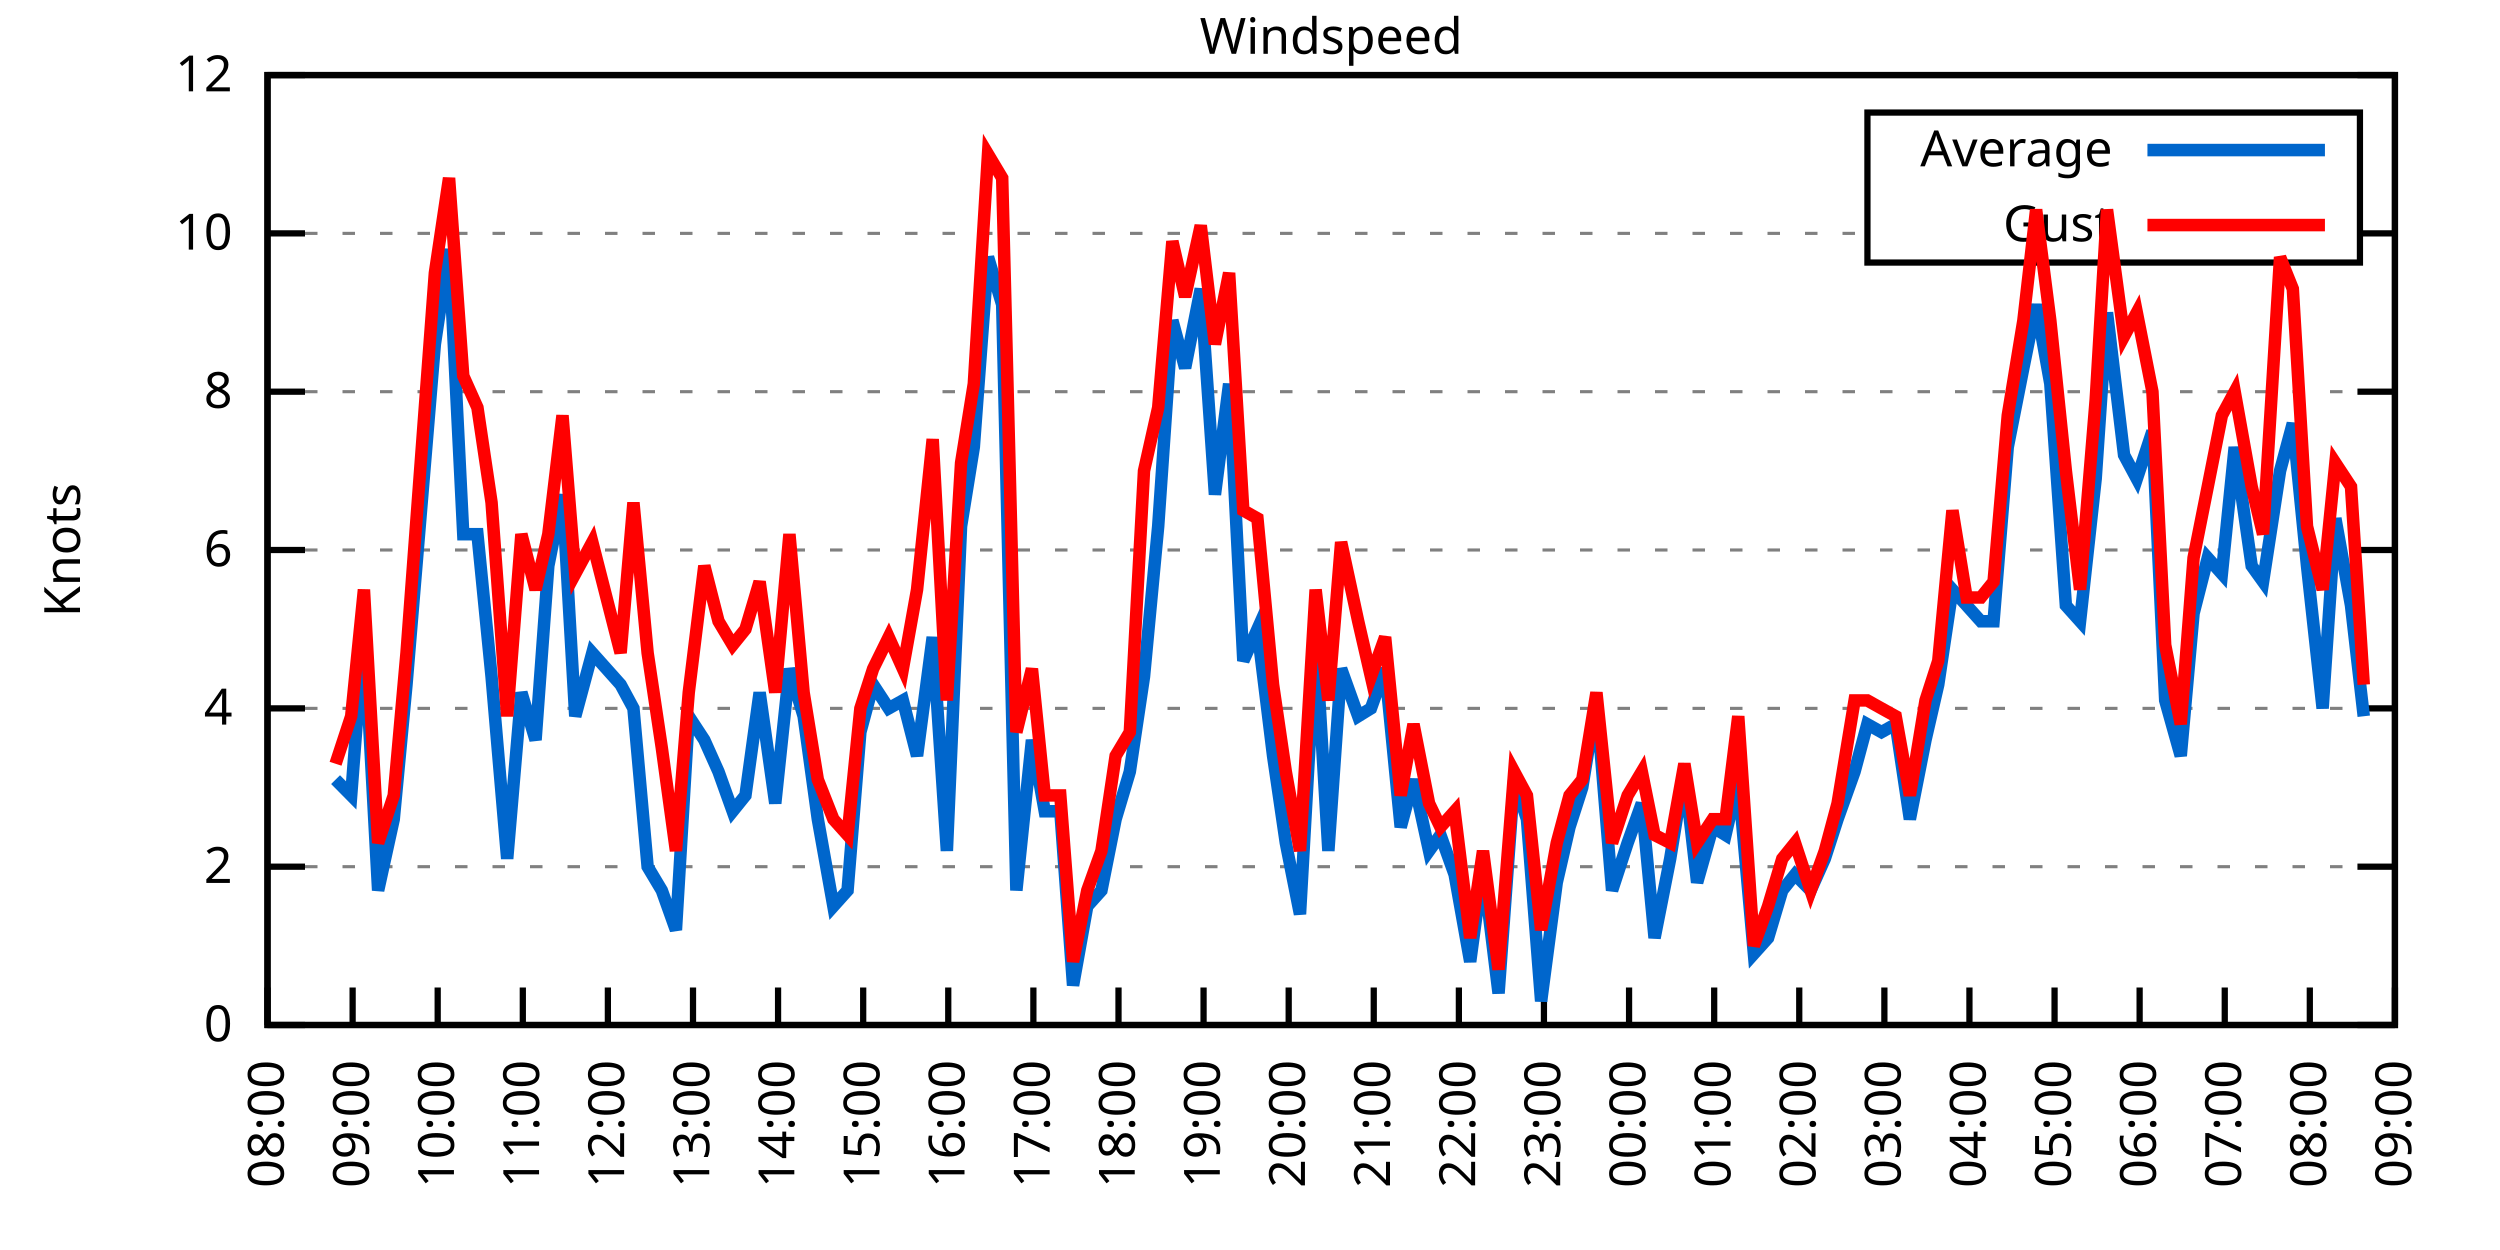
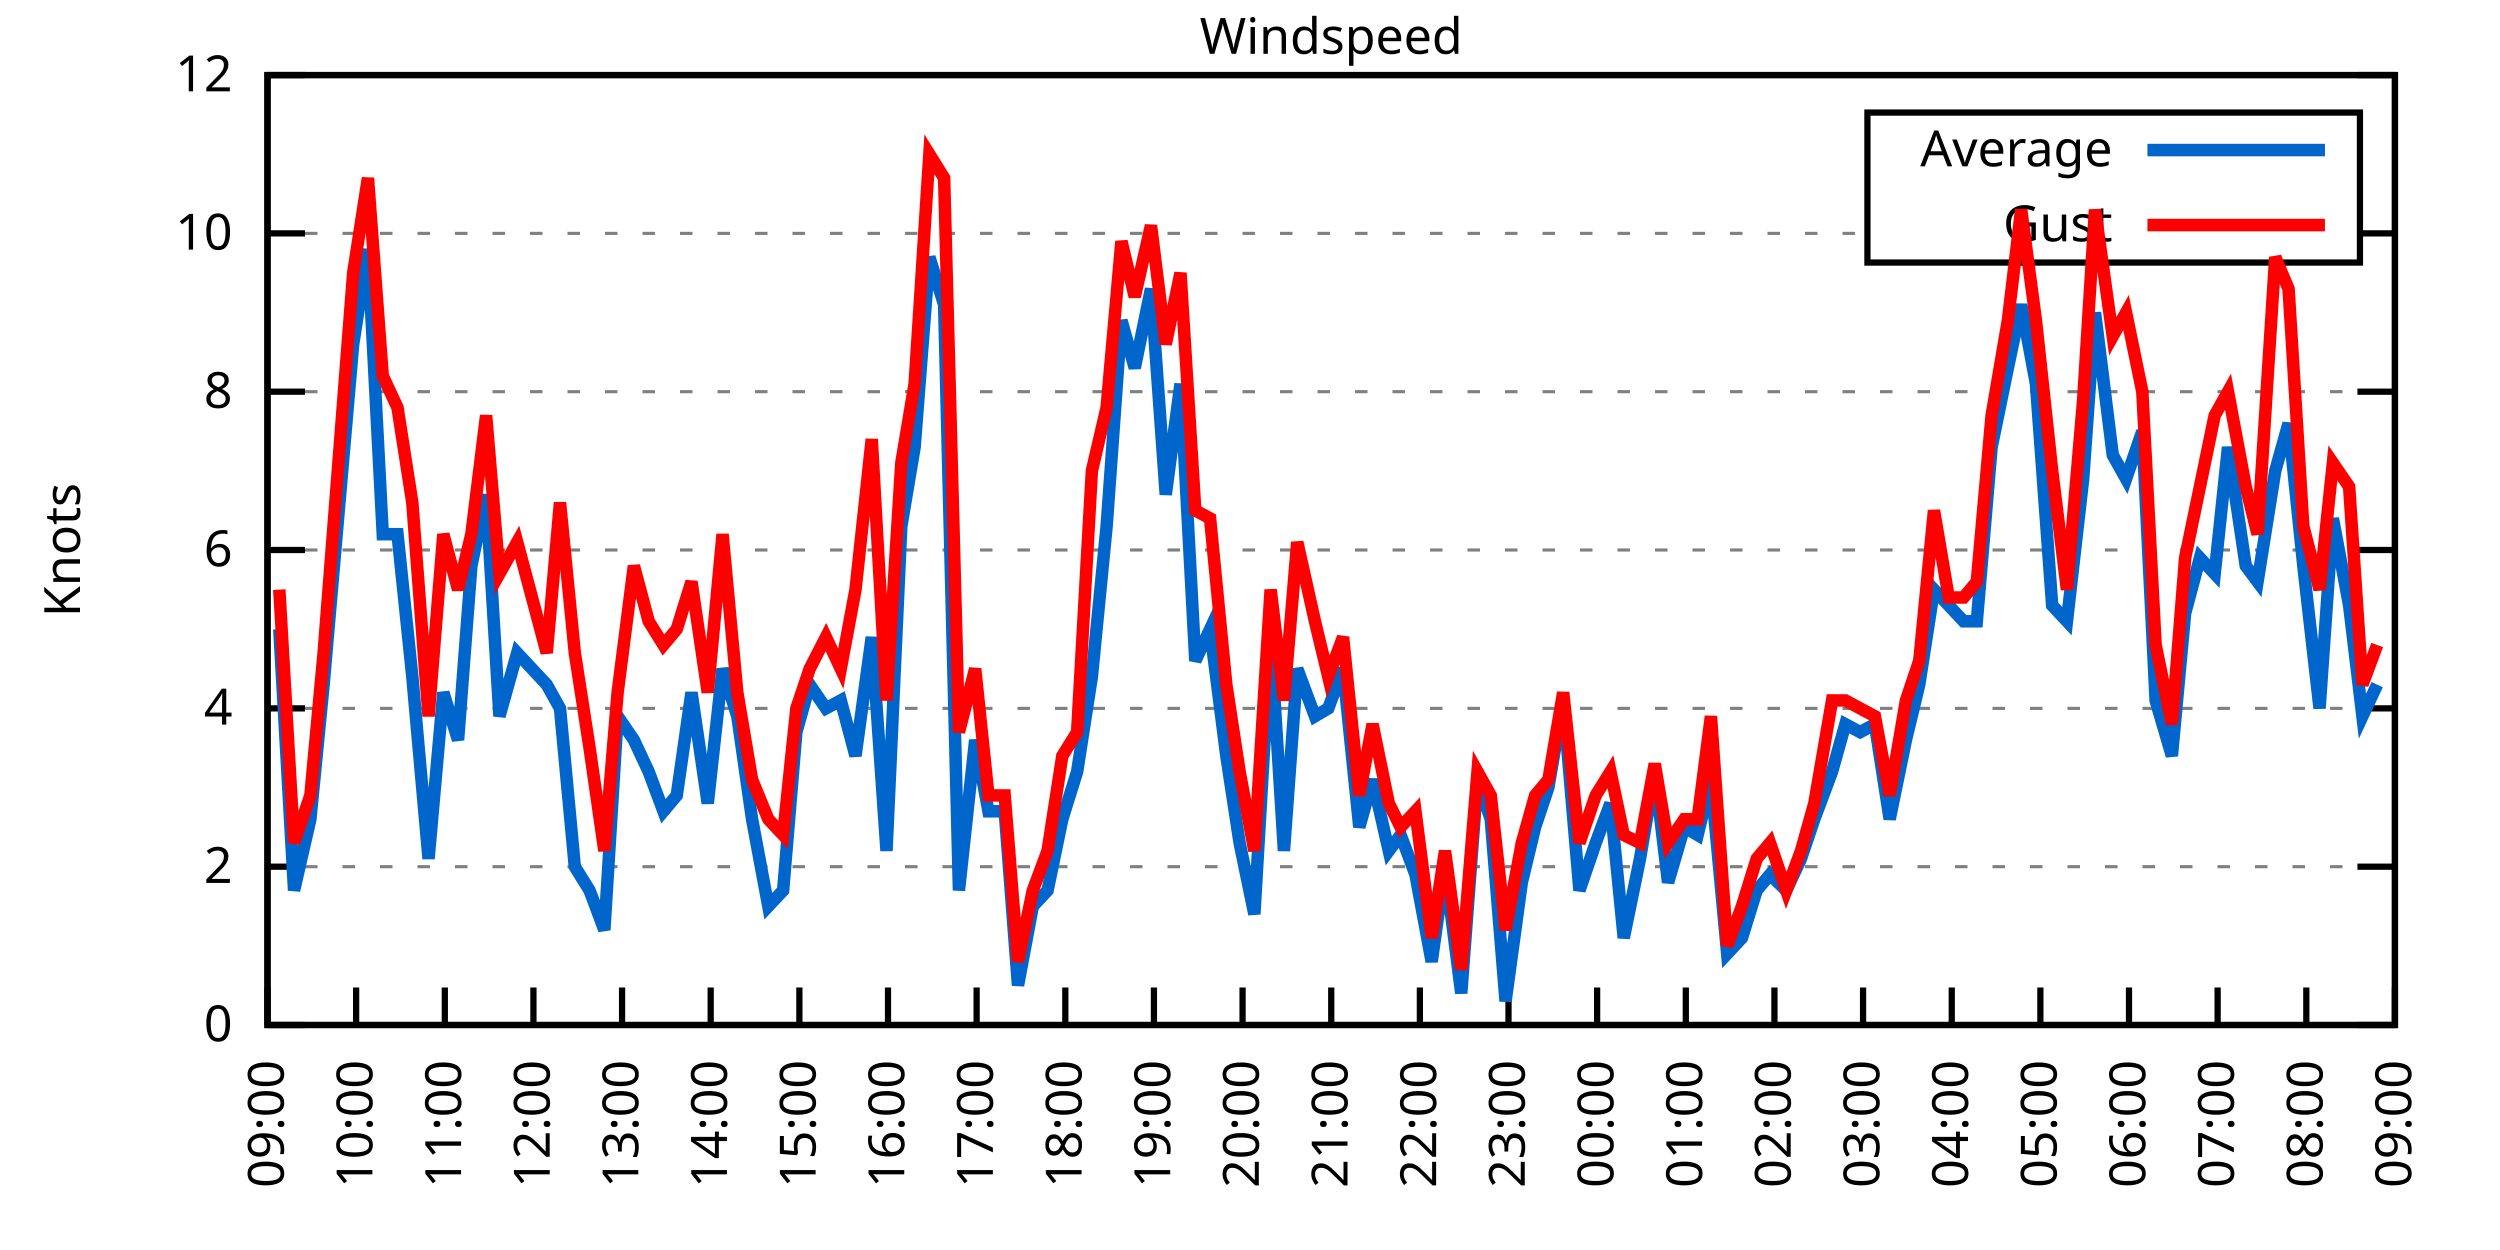
<svg xmlns="http://www.w3.org/2000/svg" xmlns:xlink="http://www.w3.org/1999/xlink" width="400" height="200" viewBox="0 0 400 200">
  <g id="gnuplot_canvas">
    <rect x="0" y="0" width="400" height="200" fill="none" />
    <defs>
      <circle id="gpDot" r="0.5" stroke-width="0.5" stroke="currentColor" />
      <path id="gpPt0" stroke-width="0.333" stroke="currentColor" d="M-1,0 h2 M0,-1 v2" />
      <path id="gpPt1" stroke-width="0.333" stroke="currentColor" d="M-1,-1 L1,1 M1,-1 L-1,1" />
      <path id="gpPt2" stroke-width="0.333" stroke="currentColor" d="M-1,0 L1,0 M0,-1 L0,1 M-1,-1 L1,1 M-1,1 L1,-1" />
      <rect id="gpPt3" stroke-width="0.333" stroke="currentColor" x="-1" y="-1" width="2" height="2" />
      <rect id="gpPt4" stroke-width="0.333" stroke="currentColor" fill="currentColor" x="-1" y="-1" width="2" height="2" />
      <circle id="gpPt5" stroke-width="0.333" stroke="currentColor" cx="0" cy="0" r="1" />
      <use xlink:href="#gpPt5" id="gpPt6" fill="currentColor" stroke="none" />
      <path id="gpPt7" stroke-width="0.333" stroke="currentColor" d="M0,-1.33 L-1.33,0.67 L1.33,0.67 z" />
      <use xlink:href="#gpPt7" id="gpPt8" fill="currentColor" stroke="none" />
      <use xlink:href="#gpPt7" id="gpPt9" stroke="currentColor" transform="rotate(180)" />
      <use xlink:href="#gpPt9" id="gpPt10" fill="currentColor" stroke="none" />
      <use xlink:href="#gpPt3" id="gpPt11" stroke="currentColor" transform="rotate(45)" />
      <use xlink:href="#gpPt11" id="gpPt12" fill="currentColor" stroke="none" />
      <path id="gpPt13" stroke-width="0.333" stroke="currentColor" d="M0,1.330 L1.265,0.411 L0.782,-1.067 L-0.782,-1.076 L-1.265,0.411 z" />
      <use xlink:href="#gpPt13" id="gpPt14" fill="currentColor" stroke="none" />
      <filter id="textbox" filterUnits="objectBoundingBox" x="0" y="0" height="1" width="1">
        <feFlood flood-color="white" flood-opacity="1" result="bgnd" />
        <feComposite in="SourceGraphic" in2="bgnd" operator="atop" />
      </filter>
      <filter id="greybox" filterUnits="objectBoundingBox" x="0" y="0" height="1" width="1">
        <feFlood flood-color="lightgrey" flood-opacity="1" result="grey" />
        <feComposite in="SourceGraphic" in2="grey" operator="atop" />
      </filter>
    </defs>
    <g fill="none" color="white" stroke="currentColor" stroke-width="1.00" stroke-linecap="butt" stroke-linejoin="miter">
</g>
    <g fill="none" color="black" stroke="currentColor" stroke-width="1.00" stroke-linecap="butt" stroke-linejoin="miter">
      <g stroke="none" shape-rendering="crispEdges">
        <polygon fill="rgb(255, 255, 255)" points="42.80,164.00 383.18,164.00 383.18,12.02 42.80,12.02 " />
      </g>
    </g>
    <g fill="none" color="black" stroke="currentColor" stroke-width="1.00" stroke-linecap="butt" stroke-linejoin="miter">
</g>
    <g fill="none" color="black" stroke="black" stroke-width="0.50" stroke-linecap="butt" stroke-linejoin="miter">
</g>
    <g fill="none" color="gray" stroke="currentColor" stroke-width="0.50" stroke-linecap="butt" stroke-linejoin="miter">
      <path stroke="gray" stroke-dasharray="2,4" class="gridline" d="M42.80,164.00 L383.19,164.00  " />
    </g>
    <g fill="none" color="gray" stroke="gray" stroke-width="1.00" stroke-linecap="butt" stroke-linejoin="miter">
</g>
    <g fill="none" color="black" stroke="currentColor" stroke-width="1.00" stroke-linecap="butt" stroke-linejoin="miter">
      <path stroke="black" d="M42.80,164.00 L48.80,164.00 M383.19,164.00 L377.19,164.00  " />
      <g transform="translate(37.20,166.60)" stroke="none" fill="black" font-family="Sans" font-size="8.00" text-anchor="end">
        <text>
          <tspan font-family="Sans"> 0</tspan>
        </text>
      </g>
    </g>
    <g fill="none" color="black" stroke="currentColor" stroke-width="1.00" stroke-linecap="butt" stroke-linejoin="miter">
</g>
    <g fill="none" color="black" stroke="black" stroke-width="0.50" stroke-linecap="butt" stroke-linejoin="miter">
</g>
    <g fill="none" color="gray" stroke="currentColor" stroke-width="0.50" stroke-linecap="butt" stroke-linejoin="miter">
      <path stroke="gray" stroke-dasharray="2,4" class="gridline" d="M42.80,138.67 L383.19,138.67  " />
    </g>
    <g fill="none" color="gray" stroke="gray" stroke-width="1.00" stroke-linecap="butt" stroke-linejoin="miter">
</g>
    <g fill="none" color="black" stroke="currentColor" stroke-width="1.00" stroke-linecap="butt" stroke-linejoin="miter">
      <path stroke="black" d="M42.80,138.67 L48.80,138.67 M383.19,138.67 L377.19,138.67  " />
      <g transform="translate(37.20,141.27)" stroke="none" fill="black" font-family="Sans" font-size="8.00" text-anchor="end">
        <text>
          <tspan font-family="Sans"> 2</tspan>
        </text>
      </g>
    </g>
    <g fill="none" color="black" stroke="currentColor" stroke-width="1.00" stroke-linecap="butt" stroke-linejoin="miter">
</g>
    <g fill="none" color="black" stroke="black" stroke-width="0.50" stroke-linecap="butt" stroke-linejoin="miter">
</g>
    <g fill="none" color="gray" stroke="currentColor" stroke-width="0.50" stroke-linecap="butt" stroke-linejoin="miter">
      <path stroke="gray" stroke-dasharray="2,4" class="gridline" d="M42.80,113.34 L383.19,113.34  " />
    </g>
    <g fill="none" color="gray" stroke="gray" stroke-width="1.00" stroke-linecap="butt" stroke-linejoin="miter">
</g>
    <g fill="none" color="black" stroke="currentColor" stroke-width="1.00" stroke-linecap="butt" stroke-linejoin="miter">
      <path stroke="black" d="M42.80,113.34 L48.80,113.34 M383.19,113.34 L377.19,113.34  " />
      <g transform="translate(37.20,115.94)" stroke="none" fill="black" font-family="Sans" font-size="8.00" text-anchor="end">
        <text>
          <tspan font-family="Sans"> 4</tspan>
        </text>
      </g>
    </g>
    <g fill="none" color="black" stroke="currentColor" stroke-width="1.00" stroke-linecap="butt" stroke-linejoin="miter">
</g>
    <g fill="none" color="black" stroke="black" stroke-width="0.50" stroke-linecap="butt" stroke-linejoin="miter">
</g>
    <g fill="none" color="gray" stroke="currentColor" stroke-width="0.50" stroke-linecap="butt" stroke-linejoin="miter">
      <path stroke="gray" stroke-dasharray="2,4" class="gridline" d="M42.80,88.00 L383.19,88.00  " />
    </g>
    <g fill="none" color="gray" stroke="gray" stroke-width="1.00" stroke-linecap="butt" stroke-linejoin="miter">
</g>
    <g fill="none" color="black" stroke="currentColor" stroke-width="1.00" stroke-linecap="butt" stroke-linejoin="miter">
      <path stroke="black" d="M42.80,88.00 L48.80,88.00 M383.19,88.00 L377.19,88.00  " />
      <g transform="translate(37.20,90.60)" stroke="none" fill="black" font-family="Sans" font-size="8.00" text-anchor="end">
        <text>
          <tspan font-family="Sans"> 6</tspan>
        </text>
      </g>
    </g>
    <g fill="none" color="black" stroke="currentColor" stroke-width="1.00" stroke-linecap="butt" stroke-linejoin="miter">
</g>
    <g fill="none" color="black" stroke="black" stroke-width="0.50" stroke-linecap="butt" stroke-linejoin="miter">
</g>
    <g fill="none" color="gray" stroke="currentColor" stroke-width="0.50" stroke-linecap="butt" stroke-linejoin="miter">
      <path stroke="gray" stroke-dasharray="2,4" class="gridline" d="M42.80,62.67 L383.19,62.67  " />
    </g>
    <g fill="none" color="gray" stroke="gray" stroke-width="1.00" stroke-linecap="butt" stroke-linejoin="miter">
</g>
    <g fill="none" color="black" stroke="currentColor" stroke-width="1.00" stroke-linecap="butt" stroke-linejoin="miter">
      <path stroke="black" d="M42.80,62.67 L48.80,62.67 M383.19,62.67 L377.19,62.67  " />
      <g transform="translate(37.20,65.27)" stroke="none" fill="black" font-family="Sans" font-size="8.00" text-anchor="end">
        <text>
          <tspan font-family="Sans"> 8</tspan>
        </text>
      </g>
    </g>
    <g fill="none" color="black" stroke="currentColor" stroke-width="1.00" stroke-linecap="butt" stroke-linejoin="miter">
</g>
    <g fill="none" color="black" stroke="black" stroke-width="0.50" stroke-linecap="butt" stroke-linejoin="miter">
</g>
    <g fill="none" color="gray" stroke="currentColor" stroke-width="0.50" stroke-linecap="butt" stroke-linejoin="miter">
      <path stroke="gray" stroke-dasharray="2,4" class="gridline" d="M42.80,37.34 L298.79,37.34 M377.59,37.34 L383.19,37.34  " />
    </g>
    <g fill="none" color="gray" stroke="gray" stroke-width="1.00" stroke-linecap="butt" stroke-linejoin="miter">
</g>
    <g fill="none" color="black" stroke="currentColor" stroke-width="1.00" stroke-linecap="butt" stroke-linejoin="miter">
      <path stroke="black" d="M42.80,37.34 L48.80,37.34 M383.19,37.34 L377.19,37.34  " />
      <g transform="translate(37.20,39.94)" stroke="none" fill="black" font-family="Sans" font-size="8.00" text-anchor="end">
        <text>
          <tspan font-family="Sans"> 10</tspan>
        </text>
      </g>
    </g>
    <g fill="none" color="black" stroke="currentColor" stroke-width="1.00" stroke-linecap="butt" stroke-linejoin="miter">
</g>
    <g fill="none" color="black" stroke="black" stroke-width="0.50" stroke-linecap="butt" stroke-linejoin="miter">
</g>
    <g fill="none" color="gray" stroke="currentColor" stroke-width="0.50" stroke-linecap="butt" stroke-linejoin="miter">
      <path stroke="gray" stroke-dasharray="2,4" class="gridline" d="M42.80,12.01 L383.19,12.01  " />
    </g>
    <g fill="none" color="gray" stroke="gray" stroke-width="1.00" stroke-linecap="butt" stroke-linejoin="miter">
</g>
    <g fill="none" color="black" stroke="currentColor" stroke-width="1.00" stroke-linecap="butt" stroke-linejoin="miter">
      <path stroke="black" d="M42.80,12.01 L48.80,12.01 M383.19,12.01 L377.19,12.01  " />
      <g transform="translate(37.20,14.61)" stroke="none" fill="black" font-family="Sans" font-size="8.00" text-anchor="end">
        <text>
          <tspan font-family="Sans"> 12</tspan>
        </text>
      </g>
    </g>
    <g fill="none" color="black" stroke="currentColor" stroke-width="1.00" stroke-linecap="butt" stroke-linejoin="miter">
      <path stroke="black" d="M42.80,164.00 L42.80,158.00  " />
      <g transform="translate(45.40,169.60) rotate(270.00)" stroke="none" fill="black" font-family="Sans" font-size="8.00" text-anchor="end">
        <text>
-           <tspan font-family="Sans">08:00</tspan>
-         </text>
-       </g>
-     </g>
-     <g fill="none" color="black" stroke="currentColor" stroke-width="1.00" stroke-linecap="butt" stroke-linejoin="miter">
-       <path stroke="black" d="M56.42,164.00 L56.42,158.00  " />
-       <g transform="translate(59.02,169.60) rotate(270.00)" stroke="none" fill="black" font-family="Sans" font-size="8.00" text-anchor="end">
-         <text>
          <tspan font-family="Sans">09:00</tspan>
        </text>
      </g>
    </g>
    <g fill="none" color="black" stroke="currentColor" stroke-width="1.00" stroke-linecap="butt" stroke-linejoin="miter">
-       <path stroke="black" d="M70.03,164.00 L70.03,158.00  " />
-       <g transform="translate(72.63,169.60) rotate(270.00)" stroke="none" fill="black" font-family="Sans" font-size="8.00" text-anchor="end">
+       <path stroke="black" d="M56.98,164.00 L56.98,158.00  " />
+       <g transform="translate(59.58,169.60) rotate(270.00)" stroke="none" fill="black" font-family="Sans" font-size="8.00" text-anchor="end">
        <text>
          <tspan font-family="Sans">10:00</tspan>
        </text>
      </g>
    </g>
    <g fill="none" color="black" stroke="currentColor" stroke-width="1.00" stroke-linecap="butt" stroke-linejoin="miter">
-       <path stroke="black" d="M83.65,164.00 L83.65,158.00  " />
-       <g transform="translate(86.25,169.60) rotate(270.00)" stroke="none" fill="black" font-family="Sans" font-size="8.00" text-anchor="end">
+       <path stroke="black" d="M71.17,164.00 L71.17,158.00  " />
+       <g transform="translate(73.77,169.60) rotate(270.00)" stroke="none" fill="black" font-family="Sans" font-size="8.00" text-anchor="end">
        <text>
          <tspan font-family="Sans">11:00</tspan>
        </text>
      </g>
    </g>
    <g fill="none" color="black" stroke="currentColor" stroke-width="1.00" stroke-linecap="butt" stroke-linejoin="miter">
-       <path stroke="black" d="M97.26,164.00 L97.26,158.00  " />
-       <g transform="translate(99.86,169.60) rotate(270.00)" stroke="none" fill="black" font-family="Sans" font-size="8.00" text-anchor="end">
+       <path stroke="black" d="M85.35,164.00 L85.35,158.00  " />
+       <g transform="translate(87.95,169.60) rotate(270.00)" stroke="none" fill="black" font-family="Sans" font-size="8.00" text-anchor="end">
        <text>
          <tspan font-family="Sans">12:00</tspan>
        </text>
      </g>
    </g>
    <g fill="none" color="black" stroke="currentColor" stroke-width="1.00" stroke-linecap="butt" stroke-linejoin="miter">
-       <path stroke="black" d="M110.88,164.00 L110.88,158.00  " />
-       <g transform="translate(113.48,169.60) rotate(270.00)" stroke="none" fill="black" font-family="Sans" font-size="8.00" text-anchor="end">
+       <path stroke="black" d="M99.53,164.00 L99.53,158.00  " />
+       <g transform="translate(102.13,169.60) rotate(270.00)" stroke="none" fill="black" font-family="Sans" font-size="8.00" text-anchor="end">
        <text>
          <tspan font-family="Sans">13:00</tspan>
        </text>
      </g>
    </g>
    <g fill="none" color="black" stroke="currentColor" stroke-width="1.00" stroke-linecap="butt" stroke-linejoin="miter">
-       <path stroke="black" d="M124.49,164.00 L124.49,158.00  " />
-       <g transform="translate(127.09,169.60) rotate(270.00)" stroke="none" fill="black" font-family="Sans" font-size="8.00" text-anchor="end">
+       <path stroke="black" d="M113.71,164.00 L113.71,158.00  " />
+       <g transform="translate(116.31,169.60) rotate(270.00)" stroke="none" fill="black" font-family="Sans" font-size="8.00" text-anchor="end">
        <text>
          <tspan font-family="Sans">14:00</tspan>
        </text>
      </g>
    </g>
    <g fill="none" color="black" stroke="currentColor" stroke-width="1.00" stroke-linecap="butt" stroke-linejoin="miter">
-       <path stroke="black" d="M138.11,164.00 L138.11,158.00  " />
-       <g transform="translate(140.71,169.60) rotate(270.00)" stroke="none" fill="black" font-family="Sans" font-size="8.00" text-anchor="end">
+       <path stroke="black" d="M127.90,164.00 L127.90,158.00  " />
+       <g transform="translate(130.50,169.60) rotate(270.00)" stroke="none" fill="black" font-family="Sans" font-size="8.00" text-anchor="end">
        <text>
          <tspan font-family="Sans">15:00</tspan>
        </text>
      </g>
    </g>
    <g fill="none" color="black" stroke="currentColor" stroke-width="1.00" stroke-linecap="butt" stroke-linejoin="miter">
-       <path stroke="black" d="M151.72,164.00 L151.72,158.00  " />
-       <g transform="translate(154.32,169.60) rotate(270.00)" stroke="none" fill="black" font-family="Sans" font-size="8.00" text-anchor="end">
+       <path stroke="black" d="M142.08,164.00 L142.08,158.00  " />
+       <g transform="translate(144.68,169.60) rotate(270.00)" stroke="none" fill="black" font-family="Sans" font-size="8.00" text-anchor="end">
        <text>
          <tspan font-family="Sans">16:00</tspan>
        </text>
      </g>
    </g>
    <g fill="none" color="black" stroke="currentColor" stroke-width="1.00" stroke-linecap="butt" stroke-linejoin="miter">
-       <path stroke="black" d="M165.34,164.00 L165.34,158.00  " />
-       <g transform="translate(167.94,169.60) rotate(270.00)" stroke="none" fill="black" font-family="Sans" font-size="8.00" text-anchor="end">
+       <path stroke="black" d="M156.26,164.00 L156.26,158.00  " />
+       <g transform="translate(158.86,169.60) rotate(270.00)" stroke="none" fill="black" font-family="Sans" font-size="8.00" text-anchor="end">
        <text>
          <tspan font-family="Sans">17:00</tspan>
        </text>
      </g>
    </g>
    <g fill="none" color="black" stroke="currentColor" stroke-width="1.00" stroke-linecap="butt" stroke-linejoin="miter">
-       <path stroke="black" d="M178.96,164.00 L178.96,158.00  " />
-       <g transform="translate(181.56,169.60) rotate(270.00)" stroke="none" fill="black" font-family="Sans" font-size="8.00" text-anchor="end">
+       <path stroke="black" d="M170.45,164.00 L170.45,158.00  " />
+       <g transform="translate(173.05,169.60) rotate(270.00)" stroke="none" fill="black" font-family="Sans" font-size="8.00" text-anchor="end">
        <text>
          <tspan font-family="Sans">18:00</tspan>
        </text>
      </g>
    </g>
    <g fill="none" color="black" stroke="currentColor" stroke-width="1.00" stroke-linecap="butt" stroke-linejoin="miter">
-       <path stroke="black" d="M192.57,164.00 L192.57,158.00  " />
-       <g transform="translate(195.17,169.60) rotate(270.00)" stroke="none" fill="black" font-family="Sans" font-size="8.00" text-anchor="end">
+       <path stroke="black" d="M184.63,164.00 L184.63,158.00  " />
+       <g transform="translate(187.23,169.60) rotate(270.00)" stroke="none" fill="black" font-family="Sans" font-size="8.00" text-anchor="end">
        <text>
          <tspan font-family="Sans">19:00</tspan>
        </text>
      </g>
    </g>
    <g fill="none" color="black" stroke="currentColor" stroke-width="1.00" stroke-linecap="butt" stroke-linejoin="miter">
-       <path stroke="black" d="M206.19,164.00 L206.19,158.00  " />
-       <g transform="translate(208.79,169.60) rotate(270.00)" stroke="none" fill="black" font-family="Sans" font-size="8.00" text-anchor="end">
+       <path stroke="black" d="M198.81,164.00 L198.81,158.00  " />
+       <g transform="translate(201.41,169.60) rotate(270.00)" stroke="none" fill="black" font-family="Sans" font-size="8.00" text-anchor="end">
        <text>
          <tspan font-family="Sans">20:00</tspan>
        </text>
      </g>
    </g>
    <g fill="none" color="black" stroke="currentColor" stroke-width="1.00" stroke-linecap="butt" stroke-linejoin="miter">
-       <path stroke="black" d="M219.80,164.00 L219.80,158.00  " />
-       <g transform="translate(222.40,169.60) rotate(270.00)" stroke="none" fill="black" font-family="Sans" font-size="8.00" text-anchor="end">
+       <path stroke="black" d="M213.00,164.00 L213.00,158.00  " />
+       <g transform="translate(215.60,169.60) rotate(270.00)" stroke="none" fill="black" font-family="Sans" font-size="8.00" text-anchor="end">
        <text>
          <tspan font-family="Sans">21:00</tspan>
        </text>
      </g>
    </g>
    <g fill="none" color="black" stroke="currentColor" stroke-width="1.00" stroke-linecap="butt" stroke-linejoin="miter">
-       <path stroke="black" d="M233.42,164.00 L233.42,158.00  " />
-       <g transform="translate(236.02,169.60) rotate(270.00)" stroke="none" fill="black" font-family="Sans" font-size="8.00" text-anchor="end">
+       <path stroke="black" d="M227.18,164.00 L227.18,158.00  " />
+       <g transform="translate(229.78,169.60) rotate(270.00)" stroke="none" fill="black" font-family="Sans" font-size="8.00" text-anchor="end">
        <text>
          <tspan font-family="Sans">22:00</tspan>
        </text>
      </g>
    </g>
    <g fill="none" color="black" stroke="currentColor" stroke-width="1.00" stroke-linecap="butt" stroke-linejoin="miter">
-       <path stroke="black" d="M247.03,164.00 L247.03,158.00  " />
-       <g transform="translate(249.63,169.60) rotate(270.00)" stroke="none" fill="black" font-family="Sans" font-size="8.00" text-anchor="end">
+       <path stroke="black" d="M241.36,164.00 L241.36,158.00  " />
+       <g transform="translate(243.96,169.60) rotate(270.00)" stroke="none" fill="black" font-family="Sans" font-size="8.00" text-anchor="end">
        <text>
          <tspan font-family="Sans">23:00</tspan>
        </text>
      </g>
    </g>
    <g fill="none" color="black" stroke="currentColor" stroke-width="1.00" stroke-linecap="butt" stroke-linejoin="miter">
-       <path stroke="black" d="M260.65,164.00 L260.65,158.00  " />
-       <g transform="translate(263.25,169.60) rotate(270.00)" stroke="none" fill="black" font-family="Sans" font-size="8.00" text-anchor="end">
+       <path stroke="black" d="M255.54,164.00 L255.54,158.00  " />
+       <g transform="translate(258.14,169.60) rotate(270.00)" stroke="none" fill="black" font-family="Sans" font-size="8.00" text-anchor="end">
        <text>
          <tspan font-family="Sans">00:00</tspan>
        </text>
      </g>
    </g>
    <g fill="none" color="black" stroke="currentColor" stroke-width="1.00" stroke-linecap="butt" stroke-linejoin="miter">
-       <path stroke="black" d="M274.27,164.00 L274.27,158.00  " />
-       <g transform="translate(276.87,169.60) rotate(270.00)" stroke="none" fill="black" font-family="Sans" font-size="8.00" text-anchor="end">
+       <path stroke="black" d="M269.73,164.00 L269.73,158.00  " />
+       <g transform="translate(272.33,169.60) rotate(270.00)" stroke="none" fill="black" font-family="Sans" font-size="8.00" text-anchor="end">
        <text>
          <tspan font-family="Sans">01:00</tspan>
        </text>
      </g>
    </g>
    <g fill="none" color="black" stroke="currentColor" stroke-width="1.00" stroke-linecap="butt" stroke-linejoin="miter">
-       <path stroke="black" d="M287.88,164.00 L287.88,158.00  " />
-       <g transform="translate(290.48,169.60) rotate(270.00)" stroke="none" fill="black" font-family="Sans" font-size="8.00" text-anchor="end">
+       <path stroke="black" d="M283.91,164.00 L283.91,158.00  " />
+       <g transform="translate(286.51,169.60) rotate(270.00)" stroke="none" fill="black" font-family="Sans" font-size="8.00" text-anchor="end">
        <text>
          <tspan font-family="Sans">02:00</tspan>
        </text>
      </g>
    </g>
    <g fill="none" color="black" stroke="currentColor" stroke-width="1.00" stroke-linecap="butt" stroke-linejoin="miter">
-       <path stroke="black" d="M301.50,164.00 L301.50,158.00  " />
-       <g transform="translate(304.10,169.60) rotate(270.00)" stroke="none" fill="black" font-family="Sans" font-size="8.00" text-anchor="end">
+       <path stroke="black" d="M298.09,164.00 L298.09,158.00  " />
+       <g transform="translate(300.69,169.60) rotate(270.00)" stroke="none" fill="black" font-family="Sans" font-size="8.00" text-anchor="end">
        <text>
          <tspan font-family="Sans">03:00</tspan>
        </text>
      </g>
    </g>
    <g fill="none" color="black" stroke="currentColor" stroke-width="1.00" stroke-linecap="butt" stroke-linejoin="miter">
-       <path stroke="black" d="M315.11,164.00 L315.11,158.00  " />
-       <g transform="translate(317.71,169.60) rotate(270.00)" stroke="none" fill="black" font-family="Sans" font-size="8.00" text-anchor="end">
+       <path stroke="black" d="M312.28,164.00 L312.28,158.00  " />
+       <g transform="translate(314.88,169.60) rotate(270.00)" stroke="none" fill="black" font-family="Sans" font-size="8.00" text-anchor="end">
        <text>
          <tspan font-family="Sans">04:00</tspan>
        </text>
      </g>
    </g>
    <g fill="none" color="black" stroke="currentColor" stroke-width="1.00" stroke-linecap="butt" stroke-linejoin="miter">
-       <path stroke="black" d="M328.73,164.00 L328.73,158.00  " />
-       <g transform="translate(331.33,169.60) rotate(270.00)" stroke="none" fill="black" font-family="Sans" font-size="8.00" text-anchor="end">
+       <path stroke="black" d="M326.46,164.00 L326.46,158.00  " />
+       <g transform="translate(329.06,169.60) rotate(270.00)" stroke="none" fill="black" font-family="Sans" font-size="8.00" text-anchor="end">
        <text>
          <tspan font-family="Sans">05:00</tspan>
        </text>
      </g>
    </g>
    <g fill="none" color="black" stroke="currentColor" stroke-width="1.00" stroke-linecap="butt" stroke-linejoin="miter">
-       <path stroke="black" d="M342.34,164.00 L342.34,158.00  " />
-       <g transform="translate(344.94,169.60) rotate(270.00)" stroke="none" fill="black" font-family="Sans" font-size="8.00" text-anchor="end">
+       <path stroke="black" d="M340.64,164.00 L340.64,158.00  " />
+       <g transform="translate(343.24,169.60) rotate(270.00)" stroke="none" fill="black" font-family="Sans" font-size="8.00" text-anchor="end">
        <text>
          <tspan font-family="Sans">06:00</tspan>
        </text>
      </g>
    </g>
    <g fill="none" color="black" stroke="currentColor" stroke-width="1.00" stroke-linecap="butt" stroke-linejoin="miter">
-       <path stroke="black" d="M355.96,164.00 L355.96,158.00  " />
-       <g transform="translate(358.56,169.60) rotate(270.00)" stroke="none" fill="black" font-family="Sans" font-size="8.00" text-anchor="end">
+       <path stroke="black" d="M354.82,164.00 L354.82,158.00  " />
+       <g transform="translate(357.42,169.60) rotate(270.00)" stroke="none" fill="black" font-family="Sans" font-size="8.00" text-anchor="end">
        <text>
          <tspan font-family="Sans">07:00</tspan>
        </text>
      </g>
    </g>
    <g fill="none" color="black" stroke="currentColor" stroke-width="1.00" stroke-linecap="butt" stroke-linejoin="miter">
-       <path stroke="black" d="M369.57,164.00 L369.57,158.00  " />
-       <g transform="translate(372.17,169.60) rotate(270.00)" stroke="none" fill="black" font-family="Sans" font-size="8.00" text-anchor="end">
+       <path stroke="black" d="M369.01,164.00 L369.01,158.00  " />
+       <g transform="translate(371.61,169.60) rotate(270.00)" stroke="none" fill="black" font-family="Sans" font-size="8.00" text-anchor="end">
        <text>
          <tspan font-family="Sans">08:00</tspan>
        </text>
      </g>
    </g>
    <g fill="none" color="black" stroke="currentColor" stroke-width="1.00" stroke-linecap="butt" stroke-linejoin="miter">
      <path stroke="black" d="M383.19,164.00 L383.19,158.00  " />
      <g transform="translate(385.79,169.60) rotate(270.00)" stroke="none" fill="black" font-family="Sans" font-size="8.00" text-anchor="end">
        <text>
          <tspan font-family="Sans">09:00</tspan>
        </text>
      </g>
    </g>
    <g fill="none" color="black" stroke="currentColor" stroke-width="1.00" stroke-linecap="butt" stroke-linejoin="miter">
</g>
    <g fill="none" color="black" stroke="currentColor" stroke-width="1.00" stroke-linecap="butt" stroke-linejoin="miter">
      <path stroke="black" d="M42.80,12.01 L42.80,164.00 L383.19,164.00 L383.19,12.01 L42.80,12.01 Z  " />
    </g>
    <g fill="none" color="black" stroke="currentColor" stroke-width="1.00" stroke-linecap="butt" stroke-linejoin="miter">
</g>
    <g fill="none" color="black" stroke="currentColor" stroke-width="1.00" stroke-linecap="butt" stroke-linejoin="miter">
      <path stroke="black" d="M298.79,42.01 L298.79,18.01 L377.59,18.01 L377.59,42.01 L298.79,42.01 Z  " />
    </g>
    <g id="Windspeed_plot_1">
      <g fill="none" color="white" stroke="black" stroke-width="2.00" stroke-linecap="butt" stroke-linejoin="miter">
</g>
      <g fill="none" color="black" stroke="currentColor" stroke-width="2.00" stroke-linecap="butt" stroke-linejoin="miter">
        <g transform="translate(337.99,26.61)" stroke="none" fill="black" font-family="Sans" font-size="8.00" text-anchor="end">
          <text>
            <tspan font-family="Sans">Average</tspan>
          </text>
        </g>
      </g>
      <g fill="none" color="black" stroke="currentColor" stroke-width="2.00" stroke-linecap="butt" stroke-linejoin="miter">
-         <path stroke="rgb(  0, 102, 204)" d="M343.59,24.01 L371.99,24.01 M53.69,124.74 L56.19,127.27 L58.23,100.67 L60.50,142.47 L63.00,131.07 L65.04,109.54   L69.58,55.07 L71.85,39.87 L74.12,85.47 L76.39,85.47 L78.65,108.27 L81.15,137.40 L83.42,110.80 L85.69,118.40   L87.73,90.54 L90.00,79.14 L92.04,114.60 L94.77,104.47 L99.30,109.54 L101.35,113.34 L103.62,138.67 L105.89,142.47   L108.15,148.80 L110.20,114.60 L112.69,118.40 L114.96,123.47 L117.23,129.80 L119.27,127.27 L121.54,110.80 L124.04,128.54   L126.31,107.00 L128.58,114.60 L130.85,131.07 L133.34,145.00 L135.61,142.47 L137.66,117.14 L139.70,109.54 L142.19,113.34   L144.46,112.07 L146.73,120.94 L149.23,101.94 L151.50,136.14 L153.77,84.21 L155.81,71.54 L158.08,41.14 L160.35,48.74   L162.62,142.47 L165.11,118.40 L167.16,129.80 L169.65,129.80 L171.69,157.67 L173.96,145.00 L176.23,142.47 L178.50,131.07   L180.77,123.47 L183.04,108.27 L185.31,84.21 L187.58,51.27 L189.62,58.87 L192.12,46.21 L194.39,79.14 L196.66,61.41   L198.93,105.74 L201.19,100.67 L203.69,120.94 L205.73,134.87 L208.00,146.27 L210.50,101.94 L212.54,136.14 L214.58,107.00   L217.31,114.60 L219.35,113.34 L221.62,107.00 L224.11,132.34 L226.16,124.74 L228.65,136.14 L230.47,133.60 L232.74,139.93   L235.23,153.87 L237.28,138.67 L239.77,158.93 L242.27,124.74 L244.31,131.07 L246.58,160.20 L249.08,141.20 L251.12,132.34   L253.16,126.00 L255.43,112.07 L257.93,142.47 L260.42,134.87 L262.69,128.54 L264.73,150.07 L267.23,137.40 L269.50,123.47   L271.54,141.20 L274.04,132.34 L276.08,133.60 L278.12,124.74 L280.62,152.60 L282.89,150.07 L285.16,142.47 L287.20,139.93   L289.70,142.47 L291.97,137.40 L294.01,131.07 L296.73,123.47 L298.77,115.87 L301.04,117.14 L303.31,115.87 L305.58,131.07   L308.08,118.40 L310.12,109.54 L312.39,94.34 L314.66,96.87 L316.93,99.40 L318.97,99.40 L321.24,71.54 L323.74,58.87   L325.78,48.74 L328.05,61.41 L330.54,96.87 L332.81,99.40 L335.31,76.61 L337.12,50.01 L339.85,72.81 L341.89,76.61   L344.39,69.01 L346.43,112.07 L348.92,120.94 L350.97,98.14 L353.24,89.27 L355.50,91.80 L357.55,71.54 L360.27,90.54   L362.09,93.07 L364.81,75.34 L366.85,67.74 L369.12,90.54 L371.62,113.34 L373.66,82.94 L376.16,96.87 L378.20,114.60    " />
+         <path stroke="rgb(  0, 102, 204)" d="M343.59,24.01 L371.99,24.01 M44.69,100.67 L47.05,142.47 L49.66,131.07 L51.78,109.54 L56.51,55.07 L58.87,39.87   L61.24,85.47 L63.60,85.47 L65.97,108.27 L68.57,137.40 L70.93,110.80 L73.29,118.40 L75.42,90.54 L77.78,79.14   L79.91,114.60 L82.75,104.47 L87.48,109.54 L89.60,113.34 L91.97,138.67 L94.33,142.47 L96.70,148.80 L98.82,114.60   L101.42,118.40 L103.79,123.47 L106.15,129.80 L108.28,127.27 L110.64,110.80 L113.24,128.54 L115.61,107.00 L117.97,114.60   L120.33,131.07 L122.93,145.00 L125.30,142.47 L127.42,117.14 L129.55,109.54 L132.15,113.34 L134.52,112.07 L136.88,120.94   L139.48,101.94 L141.84,136.14 L144.21,84.21 L146.34,71.54 L148.70,41.14 L151.06,48.74 L153.43,142.47 L156.03,118.40   L158.15,129.80 L160.75,129.80 L162.88,157.67 L165.25,145.00 L167.61,142.47 L169.97,131.07 L172.34,123.47 L174.70,108.27   L177.06,84.21 L179.43,51.27 L181.56,58.87 L184.16,46.21 L186.52,79.14 L188.88,61.41 L191.25,105.74 L193.61,100.67   L196.21,120.94 L198.34,134.87 L200.70,146.27 L203.30,101.94 L205.43,136.14 L207.56,107.00 L210.39,114.60 L212.52,113.34   L214.89,107.00 L217.49,132.34 L219.61,124.74 L222.21,136.14 L224.10,133.60 L226.47,139.93 L229.07,153.87 L231.20,138.67   L233.80,158.93 L236.40,124.74 L238.52,131.07 L240.89,160.20 L243.49,141.20 L245.62,132.34 L247.74,126.00 L250.11,112.07   L252.71,142.47 L255.31,134.87 L257.67,128.54 L259.80,150.07 L262.40,137.40 L264.76,123.47 L266.89,141.20 L269.49,132.34   L271.62,133.60 L273.75,124.74 L276.35,152.60 L278.71,150.07 L281.07,142.47 L283.20,139.93 L285.80,142.47 L288.16,137.40   L290.29,131.07 L293.13,123.47 L295.26,115.87 L297.62,117.14 L299.98,115.87 L302.35,131.07 L304.95,118.40 L307.08,109.54   L309.44,94.34 L311.80,96.87 L314.17,99.40 L316.29,99.40 L318.66,71.54 L321.26,58.87 L323.39,48.74 L325.75,61.41   L328.35,96.87 L330.71,99.40 L333.31,76.61 L335.20,50.01 L338.04,72.81 L340.17,76.61 L342.77,69.01 L344.90,112.07   L347.50,120.94 L349.62,98.14 L351.99,89.27 L354.35,91.80 L356.48,71.54 L359.32,90.54 L361.21,93.07 L364.04,75.34   L366.17,67.74 L368.53,90.54 L371.13,113.34 L373.26,82.94 L375.86,96.87 L377.99,114.60 L380.35,109.54  " />
      </g>
    </g>
    <g id="Windspeed_plot_2">
      <g fill="none" color="black" stroke="currentColor" stroke-width="2.00" stroke-linecap="butt" stroke-linejoin="miter">
        <g transform="translate(337.99,38.61)" stroke="none" fill="black" font-family="Sans" font-size="8.00" text-anchor="end">
          <text>
            <tspan font-family="Sans">Gust</tspan>
          </text>
        </g>
      </g>
      <g fill="none" color="black" stroke="currentColor" stroke-width="2.00" stroke-linecap="butt" stroke-linejoin="miter">
-         <path stroke="rgb(255,   0,   0)" d="M343.59,36.01 L371.99,36.01 M53.69,122.20 L56.19,114.60 L58.23,94.34 L60.50,134.87 L63.00,127.27 L65.04,104.47   L69.58,43.67 L71.85,28.48 L74.12,60.14 L76.39,65.21 L78.65,80.41 L81.15,114.60 L83.42,85.47 L85.69,94.34   L87.73,85.47 L90.00,66.47 L92.04,91.80 L94.77,86.74 L99.30,104.47 L101.35,80.41 L103.62,104.47 L105.89,119.67   L108.15,136.14 L110.20,110.80 L112.69,90.54 L114.96,99.40 L117.23,103.20 L119.27,100.67 L121.54,93.07 L124.04,110.80   L126.31,85.47 L128.58,110.80 L130.85,124.74 L133.34,131.07 L135.61,133.60 L137.66,113.34 L139.70,107.00 L142.19,101.94   L144.46,107.00 L146.73,94.34 L149.23,70.27 L151.50,112.07 L153.77,74.07 L155.81,61.41 L158.08,24.68 L160.35,28.48   L162.62,117.14 L165.11,107.00 L167.16,127.27 L169.65,127.27 L171.69,153.87 L173.96,142.47 L176.23,136.14 L178.50,120.94   L180.77,117.14 L183.04,75.34 L185.31,65.21 L187.58,38.61 L189.62,47.47 L192.12,36.08 L194.39,55.07 L196.66,43.67   L198.93,81.67 L201.19,82.94 L203.69,109.54 L205.73,123.47 L208.00,136.14 L210.50,94.34 L212.54,112.07 L214.58,86.74   L217.31,99.40 L219.35,108.27 L221.62,101.94 L224.11,127.27 L226.16,115.87 L228.65,128.54 L230.47,132.34 L232.74,129.80   L235.23,150.07 L237.28,136.14 L239.77,155.13 L242.27,123.47 L244.31,127.27 L246.58,148.80 L249.08,134.87 L251.12,127.27   L253.16,124.74 L255.43,110.80 L257.93,134.87 L260.42,127.27 L262.69,123.47 L264.73,133.60 L267.23,134.87 L269.50,122.20   L271.54,134.87 L274.04,131.07 L276.08,131.07 L278.12,114.60 L280.62,151.33 L282.89,145.00 L285.16,137.40 L287.20,134.87   L289.70,142.47 L291.97,136.14 L294.01,128.54 L296.73,112.07 L298.77,112.07 L301.04,113.34 L303.31,114.60 L305.58,127.27   L308.08,112.07 L310.12,105.74 L312.39,81.67 L314.66,95.60 L316.93,95.60 L318.97,93.07 L321.24,66.47 L323.74,51.27   L325.78,33.54 L328.05,51.27 L330.54,75.34 L332.81,94.34 L335.31,63.94 L337.12,33.54 L339.85,53.81 L341.89,50.01   L344.39,62.67 L346.43,103.20 L348.92,115.87 L350.97,89.27 L353.24,77.87 L355.50,66.47 L357.55,62.67 L360.27,77.87   L362.09,85.47 L364.81,41.14 L366.85,46.21 L369.12,84.21 L371.62,94.34 L373.66,74.07 L376.16,77.87 L378.20,109.54    " />
+         <path stroke="rgb(255,   0,   0)" d="M343.59,36.01 L371.99,36.01 M44.69,94.34 L47.05,134.87 L49.66,127.27 L51.78,104.47 L56.51,43.67 L58.87,28.48   L61.24,60.14 L63.60,65.21 L65.97,80.41 L68.57,114.60 L70.93,85.47 L73.29,94.34 L75.42,85.47 L77.78,66.47   L79.91,91.80 L82.75,86.74 L87.48,104.47 L89.60,80.41 L91.97,104.47 L94.33,119.67 L96.70,136.14 L98.82,110.80   L101.42,90.54 L103.79,99.40 L106.15,103.20 L108.28,100.67 L110.64,93.07 L113.24,110.80 L115.61,85.47 L117.97,110.80   L120.33,124.74 L122.93,131.07 L125.30,133.60 L127.42,113.34 L129.55,107.00 L132.15,101.94 L134.52,107.00 L136.88,94.34   L139.48,70.27 L141.84,112.07 L144.21,74.07 L146.34,61.41 L148.70,24.68 L151.06,28.48 L153.43,117.14 L156.03,107.00   L158.15,127.27 L160.75,127.27 L162.88,153.87 L165.25,142.47 L167.61,136.14 L169.97,120.94 L172.34,117.14 L174.70,75.34   L177.06,65.21 L179.43,38.61 L181.56,47.47 L184.16,36.08 L186.52,55.07 L188.88,43.67 L191.25,81.67 L193.61,82.94   L196.21,109.54 L198.34,123.47 L200.70,136.14 L203.30,94.34 L205.43,112.07 L207.56,86.74 L210.39,99.40 L212.52,108.27   L214.89,101.94 L217.49,127.27 L219.61,115.87 L222.21,128.54 L224.10,132.34 L226.47,129.80 L229.07,150.07 L231.20,136.14   L233.80,155.13 L236.40,123.47 L238.52,127.27 L240.89,148.80 L243.49,134.87 L245.62,127.27 L247.74,124.74 L250.11,110.80   L252.71,134.87 L255.31,127.27 L257.67,123.47 L259.80,133.60 L262.40,134.87 L264.76,122.20 L266.89,134.87 L269.49,131.07   L271.62,131.07 L273.75,114.60 L276.35,151.33 L278.71,145.00 L281.07,137.40 L283.20,134.87 L285.80,142.47 L288.16,136.14   L290.29,128.54 L293.13,112.07 L295.26,112.07 L297.62,113.34 L299.98,114.60 L302.35,127.27 L304.95,112.07 L307.08,105.74   L309.44,81.67 L311.80,95.60 L314.17,95.60 L316.29,93.07 L318.66,66.47 L321.26,51.27 L323.39,33.54 L325.75,51.27   L328.35,75.34 L330.71,94.34 L333.31,63.94 L335.20,33.54 L338.04,53.81 L340.17,50.01 L342.77,62.67 L344.90,103.20   L347.50,115.87 L349.62,89.27 L351.99,77.87 L354.35,66.47 L356.48,62.67 L359.32,77.87 L361.21,85.47 L364.04,41.14   L366.17,46.21 L368.53,84.21 L371.13,94.34 L373.26,74.07 L375.86,77.87 L377.99,109.54 L380.35,103.20  " />
      </g>
    </g>
    <g fill="none" color="black" stroke="currentColor" stroke-width="2.00" stroke-linecap="butt" stroke-linejoin="miter">
</g>
    <g fill="none" color="black" stroke="black" stroke-width="1.00" stroke-linecap="butt" stroke-linejoin="miter">
</g>
    <g fill="none" color="black" stroke="currentColor" stroke-width="1.00" stroke-linecap="butt" stroke-linejoin="miter">
      <path stroke="black" d="M42.80,12.01 L42.80,164.00 L383.19,164.00 L383.19,12.01 L42.80,12.01 Z  " />
      <g transform="translate(12.80,88.01) rotate(270.00)" stroke="none" fill="black" font-family="Sans" font-size="8.00" text-anchor="middle">
        <text>
          <tspan font-family="Sans">Knots</tspan>
        </text>
      </g>
    </g>
    <g fill="none" color="black" stroke="currentColor" stroke-width="1.00" stroke-linecap="butt" stroke-linejoin="miter">
</g>
    <g fill="none" color="black" stroke="currentColor" stroke-width="1.00" stroke-linecap="butt" stroke-linejoin="miter">
      <g transform="translate(212.99,8.61)" stroke="none" fill="black" font-family="Sans" font-size="8.00" text-anchor="middle">
        <text>
          <tspan font-family="Sans">Windspeed</tspan>
        </text>
      </g>
    </g>
    <g fill="none" color="black" stroke="currentColor" stroke-width="1.00" stroke-linecap="butt" stroke-linejoin="miter">
</g>
  </g>
</svg>
